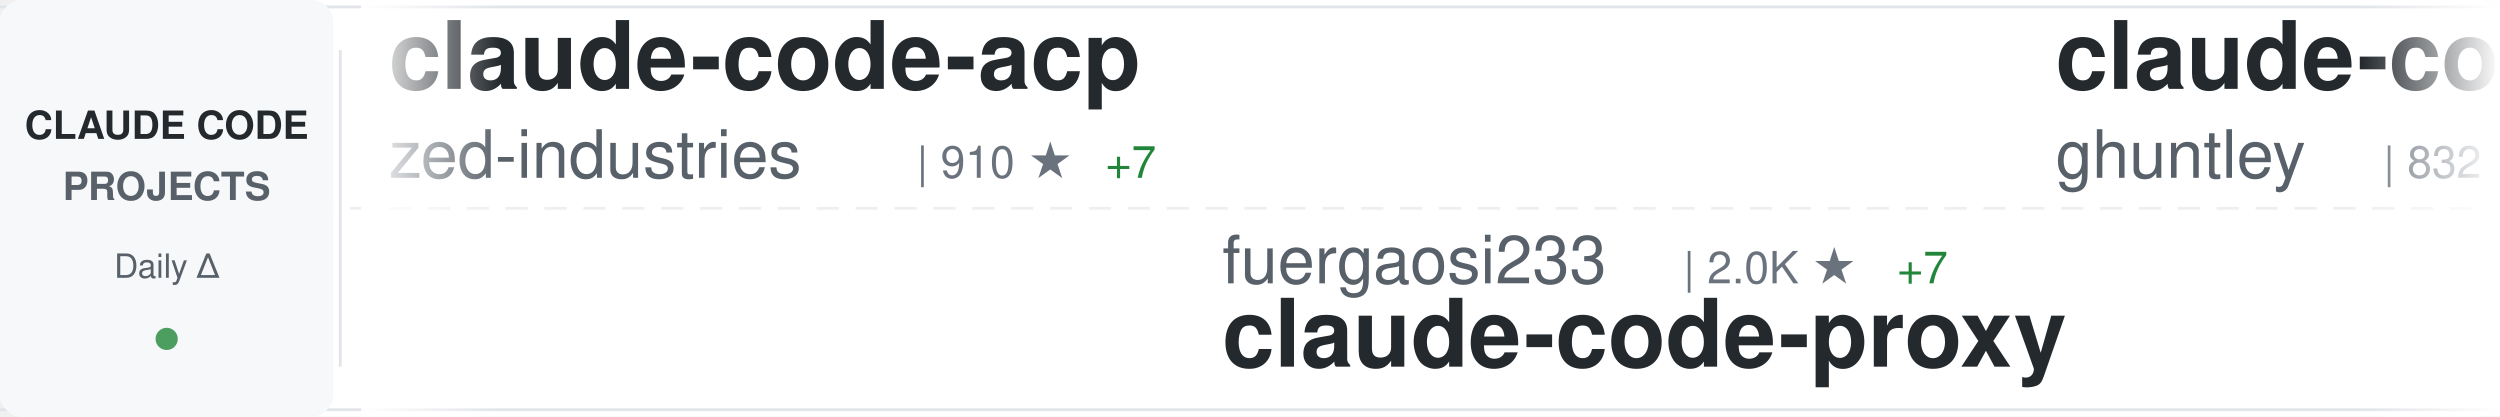
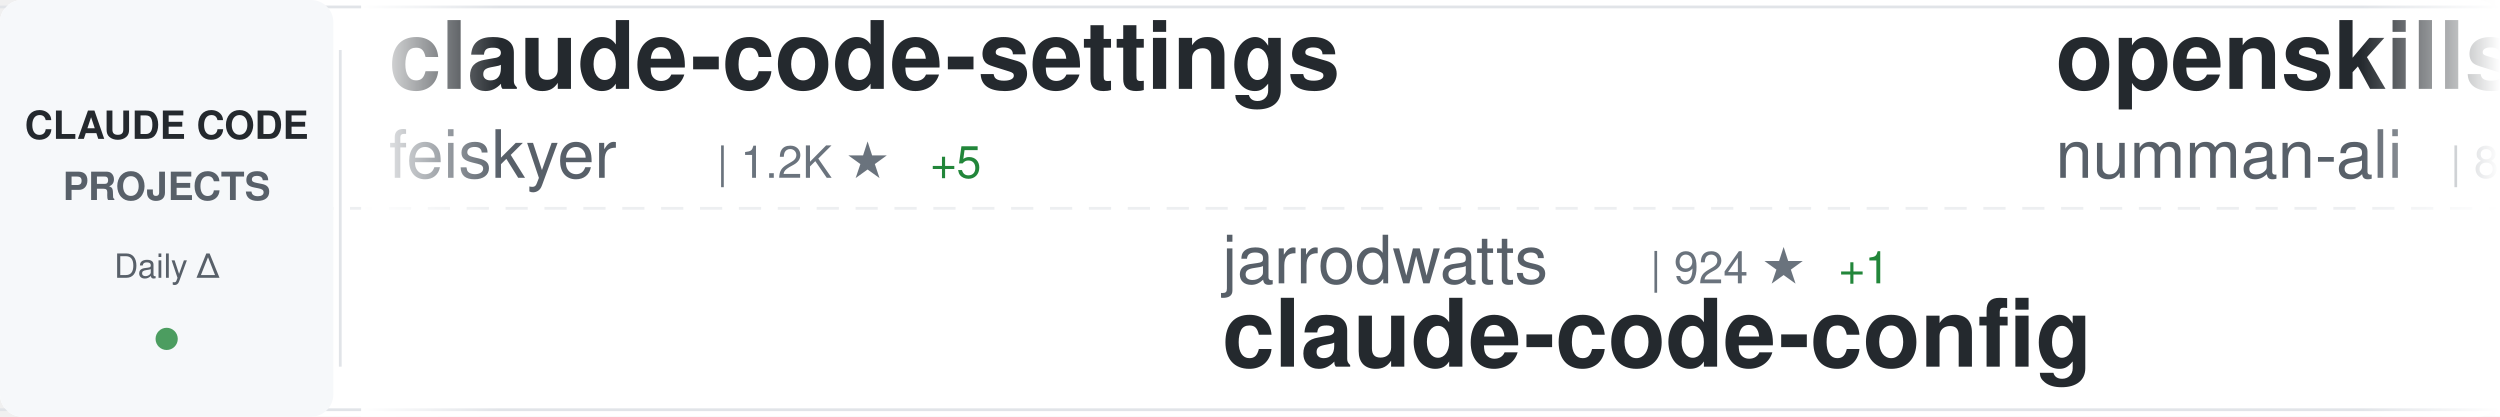
<svg xmlns="http://www.w3.org/2000/svg" width="900" height="150">
  <defs>
    <linearGradient id="awesomeLeftFade" x1="0%" y1="0%" x2="100%" y2="0%">
      <stop offset="0%" style="stop-color:#ffffff;stop-opacity:1" />
      <stop offset="100%" style="stop-color:#ffffff;stop-opacity:0" />
    </linearGradient>
    <linearGradient id="awesomeRightFade" x1="0%" y1="0%" x2="100%" y2="0%">
      <stop offset="0%" style="stop-color:#ffffff;stop-opacity:0" />
      <stop offset="100%" style="stop-color:#ffffff;stop-opacity:1" />
    </linearGradient>
  </defs>
  <rect width="900" height="150" fill="#ffffff" rx="8" />
  <rect x="0" y="2" width="900" height="1" fill="#e1e4e8" />
  <rect x="0" y="147" width="900" height="1" fill="#e1e4e8" />
  <line x1="0" y1="75" x2="900" y2="75" stroke="#e1e4e8" stroke-width="1" stroke-dasharray="8 6" opacity="0.6" />
  <rect x="0" y="0" width="120" height="150" fill="#f6f8fa" rx="8" />
  <text x="60" y="50" font-family="-apple-system, BlinkMacSystemFont, 'Segoe UI', Helvetica, Arial, sans-serif" font-size="14" font-weight="600" fill="#24292e" text-anchor="middle">CLAUDE CODE</text>
  <text x="60" y="72" font-family="-apple-system, BlinkMacSystemFont, 'Segoe UI', Helvetica, Arial, sans-serif" font-size="14" font-weight="600" fill="#586069" text-anchor="middle">PROJECTS</text>
  <text x="60" y="100" font-family="-apple-system, BlinkMacSystemFont, 'Segoe UI', Helvetica, Arial, sans-serif" font-size="12" font-weight="500" fill="#586069" text-anchor="middle">Daily Δ</text>
  <circle cx="60" cy="122" r="4" fill="#22863a" opacity="0.8" />
  <rect x="122" y="18" width="1" height="114" fill="#e1e4e8" />
  <clipPath id="awesomeTickerClip">
    <rect x="130" y="0" width="770" height="150" />
  </clipPath>
  <g clip-path="url(#awesomeTickerClip)">
    <g id="awesomeTickerItems">
      <animateTransform attributeName="transform" attributeType="XML" type="translate" from="0 0" to="-3000 0" dur="54s" repeatCount="indefinite" />
      <g transform="translate(0, 0)">
-         <text x="140" y="32" font-family="-apple-system, BlinkMacSystemFont, 'Segoe UI', Helvetica, Arial, sans-serif" font-size="34" font-weight="600" fill="#24292e">claude-code-acp</text>
-         <text x="140" y="64" font-family="-apple-system, BlinkMacSystemFont, 'Segoe UI', Helvetica, Arial, sans-serif" font-size="24" font-weight="400" fill="#586069">zed-industries</text>
-         <text x="330" y="64" font-family="-apple-system, BlinkMacSystemFont, 'Segoe UI', Helvetica, Arial, sans-serif" font-size="16" font-weight="500" fill="#6a737d">| 910 ★</text>
-         <text x="398" y="64" font-family="-apple-system, BlinkMacSystemFont, 'Segoe UI', Helvetica, Arial, sans-serif" font-size="16" font-weight="500" fill="#22863a"> +7</text>
-       </g>
-       <g transform="translate(300, 0)">
-         <text x="140" y="102" font-family="-apple-system, BlinkMacSystemFont, 'Segoe UI', Helvetica, Arial, sans-serif" font-size="24" font-weight="400" fill="#586069">fuergaosi233</text>
-         <text x="306" y="102" font-family="-apple-system, BlinkMacSystemFont, 'Segoe UI', Helvetica, Arial, sans-serif" font-size="16" font-weight="500" fill="#6a737d">| 2.0K ★</text>
-         <text x="383" y="102" font-family="-apple-system, BlinkMacSystemFont, 'Segoe UI', Helvetica, Arial, sans-serif" font-size="16" font-weight="500" fill="#22863a"> +7</text>
-         <text x="140" y="132" font-family="-apple-system, BlinkMacSystemFont, 'Segoe UI', Helvetica, Arial, sans-serif" font-size="34" font-weight="600" fill="#24292e">claude-code-proxy</text>
-       </g>
-       <g transform="translate(600, 0)">
-         <text x="140" y="32" font-family="-apple-system, BlinkMacSystemFont, 'Segoe UI', Helvetica, Arial, sans-serif" font-size="34" font-weight="600" fill="#24292e">claude-code-source-code-...</text>
-         <text x="140" y="64" font-family="-apple-system, BlinkMacSystemFont, 'Segoe UI', Helvetica, Arial, sans-serif" font-size="24" font-weight="400" fill="#586069">ghuntley</text>
-         <text x="258" y="64" font-family="-apple-system, BlinkMacSystemFont, 'Segoe UI', Helvetica, Arial, sans-serif" font-size="16" font-weight="500" fill="#6a737d">| 832 ★</text>
-         <text x="326" y="64" font-family="-apple-system, BlinkMacSystemFont, 'Segoe UI', Helvetica, Arial, sans-serif" font-size="16" font-weight="500" fill="#22863a"> +1</text>
-       </g>
-       <g transform="translate(900, 0)">
-         <text x="140" y="102" font-family="-apple-system, BlinkMacSystemFont, 'Segoe UI', Helvetica, Arial, sans-serif" font-size="24" font-weight="400" fill="#586069">simonw</text>
-         <text x="234" y="102" font-family="-apple-system, BlinkMacSystemFont, 'Segoe UI', Helvetica, Arial, sans-serif" font-size="16" font-weight="500" fill="#6a737d">| 983 ★</text>
-         <text x="302" y="102" font-family="-apple-system, BlinkMacSystemFont, 'Segoe UI', Helvetica, Arial, sans-serif" font-size="16" font-weight="500" fill="#22863a"> +3</text>
-         <text x="140" y="132" font-family="-apple-system, BlinkMacSystemFont, 'Segoe UI', Helvetica, Arial, sans-serif" font-size="34" font-weight="600" fill="#24292e">claude-code-transcripts</text>
-       </g>
-       <g transform="translate(1200, 0)">
        <text x="140" y="32" font-family="-apple-system, BlinkMacSystemFont, 'Segoe UI', Helvetica, Arial, sans-serif" font-size="34" font-weight="600" fill="#24292e">claude-code-settings</text>
        <text x="140" y="64" font-family="-apple-system, BlinkMacSystemFont, 'Segoe UI', Helvetica, Arial, sans-serif" font-size="24" font-weight="400" fill="#586069">feiskyer</text>
        <text x="258" y="64" font-family="-apple-system, BlinkMacSystemFont, 'Segoe UI', Helvetica, Arial, sans-serif" font-size="16" font-weight="500" fill="#6a737d">| 1.2K ★</text>
        <text x="335" y="64" font-family="-apple-system, BlinkMacSystemFont, 'Segoe UI', Helvetica, Arial, sans-serif" font-size="16" font-weight="500" fill="#22863a"> +5</text>
      </g>
+       <g transform="translate(300, 0)">
+         <text x="140" y="102" font-family="-apple-system, BlinkMacSystemFont, 'Segoe UI', Helvetica, Arial, sans-serif" font-size="24" font-weight="400" fill="#586069">jarrodwatts</text>
+         <text x="294" y="102" font-family="-apple-system, BlinkMacSystemFont, 'Segoe UI', Helvetica, Arial, sans-serif" font-size="16" font-weight="500" fill="#6a737d">| 924 ★</text>
+         <text x="362" y="102" font-family="-apple-system, BlinkMacSystemFont, 'Segoe UI', Helvetica, Arial, sans-serif" font-size="16" font-weight="500" fill="#22863a"> +1</text>
+         <text x="140" y="132" font-family="-apple-system, BlinkMacSystemFont, 'Segoe UI', Helvetica, Arial, sans-serif" font-size="34" font-weight="600" fill="#24292e">claude-code-config</text>
+       </g>
+       <g transform="translate(600, 0)">
+         <text x="140" y="32" font-family="-apple-system, BlinkMacSystemFont, 'Segoe UI', Helvetica, Arial, sans-serif" font-size="34" font-weight="600" fill="#24292e">openskills</text>
+         <text x="140" y="64" font-family="-apple-system, BlinkMacSystemFont, 'Segoe UI', Helvetica, Arial, sans-serif" font-size="24" font-weight="400" fill="#586069">numman-ali</text>
+         <text x="282" y="64" font-family="-apple-system, BlinkMacSystemFont, 'Segoe UI', Helvetica, Arial, sans-serif" font-size="16" font-weight="500" fill="#6a737d">| 8.1K ★</text>
+         <text x="359" y="64" font-family="-apple-system, BlinkMacSystemFont, 'Segoe UI', Helvetica, Arial, sans-serif" font-size="16" font-weight="500" fill="#22863a"> +58</text>
+       </g>
+       <g transform="translate(900, 0)">
+         <text x="140" y="102" font-family="-apple-system, BlinkMacSystemFont, 'Segoe UI', Helvetica, Arial, sans-serif" font-size="24" font-weight="400" fill="#586069">revfactory</text>
+         <text x="282" y="102" font-family="-apple-system, BlinkMacSystemFont, 'Segoe UI', Helvetica, Arial, sans-serif" font-size="16" font-weight="500" fill="#6a737d">| 754 ★</text>
+         <text x="350" y="102" font-family="-apple-system, BlinkMacSystemFont, 'Segoe UI', Helvetica, Arial, sans-serif" font-size="16" font-weight="500" fill="#22863a"> +1</text>
+         <text x="140" y="132" font-family="-apple-system, BlinkMacSystemFont, 'Segoe UI', Helvetica, Arial, sans-serif" font-size="34" font-weight="600" fill="#24292e">claude-code-mastering</text>
+       </g>
+       <g transform="translate(1200, 0)">
+         <text x="140" y="32" font-family="-apple-system, BlinkMacSystemFont, 'Segoe UI', Helvetica, Arial, sans-serif" font-size="34" font-weight="600" fill="#24292e">claude-code-proxy</text>
+         <text x="140" y="64" font-family="-apple-system, BlinkMacSystemFont, 'Segoe UI', Helvetica, Arial, sans-serif" font-size="24" font-weight="400" fill="#586069">1rgs</text>
+         <text x="210" y="64" font-family="-apple-system, BlinkMacSystemFont, 'Segoe UI', Helvetica, Arial, sans-serif" font-size="16" font-weight="500" fill="#6a737d">| 3.0K ★</text>
+         <text x="287" y="64" font-family="-apple-system, BlinkMacSystemFont, 'Segoe UI', Helvetica, Arial, sans-serif" font-size="16" font-weight="500" fill="#22863a"> +6</text>
+       </g>
      <g transform="translate(1500, 0)">
-         <text x="140" y="102" font-family="-apple-system, BlinkMacSystemFont, 'Segoe UI', Helvetica, Arial, sans-serif" font-size="24" font-weight="400" fill="#586069">d-kimuson</text>
-         <text x="270" y="102" font-family="-apple-system, BlinkMacSystemFont, 'Segoe UI', Helvetica, Arial, sans-serif" font-size="16" font-weight="500" fill="#6a737d">| 868 ★</text>
-         <text x="338" y="102" font-family="-apple-system, BlinkMacSystemFont, 'Segoe UI', Helvetica, Arial, sans-serif" font-size="16" font-weight="500" fill="#22863a"> +1</text>
-         <text x="140" y="132" font-family="-apple-system, BlinkMacSystemFont, 'Segoe UI', Helvetica, Arial, sans-serif" font-size="34" font-weight="600" fill="#24292e">claude-code-viewer</text>
+         <text x="140" y="102" font-family="-apple-system, BlinkMacSystemFont, 'Segoe UI', Helvetica, Arial, sans-serif" font-size="24" font-weight="400" fill="#586069">alirezarezvani</text>
+         <text x="330" y="102" font-family="-apple-system, BlinkMacSystemFont, 'Segoe UI', Helvetica, Arial, sans-serif" font-size="16" font-weight="500" fill="#6a737d">| 506 ★</text>
+         <text x="398" y="102" font-family="-apple-system, BlinkMacSystemFont, 'Segoe UI', Helvetica, Arial, sans-serif" font-size="16" font-weight="500" fill="#22863a"> +3</text>
+         <text x="140" y="132" font-family="-apple-system, BlinkMacSystemFont, 'Segoe UI', Helvetica, Arial, sans-serif" font-size="34" font-weight="600" fill="#24292e">claude-code-tresor</text>
      </g>
      <g transform="translate(1800, 0)">
-         <text x="140" y="32" font-family="-apple-system, BlinkMacSystemFont, 'Segoe UI', Helvetica, Arial, sans-serif" font-size="34" font-weight="600" fill="#24292e">Claude-Code</text>
-         <text x="140" y="64" font-family="-apple-system, BlinkMacSystemFont, 'Segoe UI', Helvetica, Arial, sans-serif" font-size="24" font-weight="400" fill="#586069">lyconear</text>
-         <text x="258" y="64" font-family="-apple-system, BlinkMacSystemFont, 'Segoe UI', Helvetica, Arial, sans-serif" font-size="16" font-weight="500" fill="#6a737d">| 4 ★</text>
+         <text x="140" y="32" font-family="-apple-system, BlinkMacSystemFont, 'Segoe UI', Helvetica, Arial, sans-serif" font-size="34" font-weight="600" fill="#24292e">cc</text>
+         <text x="140" y="64" font-family="-apple-system, BlinkMacSystemFont, 'Segoe UI', Helvetica, Arial, sans-serif" font-size="24" font-weight="400" fill="#586069">kn1026</text>
+         <text x="234" y="64" font-family="-apple-system, BlinkMacSystemFont, 'Segoe UI', Helvetica, Arial, sans-serif" font-size="16" font-weight="500" fill="#6a737d">| 704 ★</text>
+         <text x="302" y="64" font-family="-apple-system, BlinkMacSystemFont, 'Segoe UI', Helvetica, Arial, sans-serif" font-size="16" font-weight="500" fill="#22863a"> +1</text>
      </g>
      <g transform="translate(2100, 0)">
-         <text x="140" y="102" font-family="-apple-system, BlinkMacSystemFont, 'Segoe UI', Helvetica, Arial, sans-serif" font-size="24" font-weight="400" fill="#586069">opactorai</text>
-         <text x="270" y="102" font-family="-apple-system, BlinkMacSystemFont, 'Segoe UI', Helvetica, Arial, sans-serif" font-size="16" font-weight="500" fill="#6a737d">| 3.7K ★</text>
-         <text x="347" y="102" font-family="-apple-system, BlinkMacSystemFont, 'Segoe UI', Helvetica, Arial, sans-serif" font-size="16" font-weight="500" fill="#22863a"> +1</text>
-         <text x="140" y="132" font-family="-apple-system, BlinkMacSystemFont, 'Segoe UI', Helvetica, Arial, sans-serif" font-size="34" font-weight="600" fill="#24292e">Claudable</text>
+         <text x="140" y="102" font-family="-apple-system, BlinkMacSystemFont, 'Segoe UI', Helvetica, Arial, sans-serif" font-size="24" font-weight="400" fill="#586069">anthropics</text>
+         <text x="282" y="102" font-family="-apple-system, BlinkMacSystemFont, 'Segoe UI', Helvetica, Arial, sans-serif" font-size="16" font-weight="500" fill="#6a737d">| 1.4K ★</text>
+         <text x="359" y="102" font-family="-apple-system, BlinkMacSystemFont, 'Segoe UI', Helvetica, Arial, sans-serif" font-size="16" font-weight="500" fill="#22863a"> +9</text>
+         <text x="140" y="132" font-family="-apple-system, BlinkMacSystemFont, 'Segoe UI', Helvetica, Arial, sans-serif" font-size="34" font-weight="600" fill="#24292e">claude-agent-sdk-demos</text>
      </g>
      <g transform="translate(2400, 0)">
-         <text x="140" y="32" font-family="-apple-system, BlinkMacSystemFont, 'Segoe UI', Helvetica, Arial, sans-serif" font-size="34" font-weight="600" fill="#24292e">claude-code-chat</text>
-         <text x="140" y="64" font-family="-apple-system, BlinkMacSystemFont, 'Segoe UI', Helvetica, Arial, sans-serif" font-size="24" font-weight="400" fill="#586069">andrepimenta</text>
-         <text x="306" y="64" font-family="-apple-system, BlinkMacSystemFont, 'Segoe UI', Helvetica, Arial, sans-serif" font-size="16" font-weight="500" fill="#6a737d">| 990 ★</text>
-         <text x="374" y="64" font-family="-apple-system, BlinkMacSystemFont, 'Segoe UI', Helvetica, Arial, sans-serif" font-size="16" font-weight="500" fill="#22863a"> +2</text>
+         <text x="140" y="32" font-family="-apple-system, BlinkMacSystemFont, 'Segoe UI', Helvetica, Arial, sans-serif" font-size="34" font-weight="600" fill="#24292e">claude-code-showcase</text>
+         <text x="140" y="64" font-family="-apple-system, BlinkMacSystemFont, 'Segoe UI', Helvetica, Arial, sans-serif" font-size="24" font-weight="400" fill="#586069">ChrisWiles</text>
+         <text x="282" y="64" font-family="-apple-system, BlinkMacSystemFont, 'Segoe UI', Helvetica, Arial, sans-serif" font-size="16" font-weight="500" fill="#6a737d">| 5.3K ★</text>
+         <text x="359" y="64" font-family="-apple-system, BlinkMacSystemFont, 'Segoe UI', Helvetica, Arial, sans-serif" font-size="16" font-weight="500" fill="#22863a"> +8</text>
      </g>
      <g transform="translate(2700, 0)">
-         <text x="140" y="102" font-family="-apple-system, BlinkMacSystemFont, 'Segoe UI', Helvetica, Arial, sans-serif" font-size="24" font-weight="400" fill="#586069">farion1231</text>
-         <text x="282" y="102" font-family="-apple-system, BlinkMacSystemFont, 'Segoe UI', Helvetica, Arial, sans-serif" font-size="16" font-weight="500" fill="#6a737d">| 17.3K ★</text>
-         <text x="368" y="102" font-family="-apple-system, BlinkMacSystemFont, 'Segoe UI', Helvetica, Arial, sans-serif" font-size="16" font-weight="500" fill="#22863a"> +236</text>
-         <text x="140" y="132" font-family="-apple-system, BlinkMacSystemFont, 'Segoe UI', Helvetica, Arial, sans-serif" font-size="34" font-weight="600" fill="#24292e">cc-switch</text>
+         <text x="140" y="102" font-family="-apple-system, BlinkMacSystemFont, 'Segoe UI', Helvetica, Arial, sans-serif" font-size="24" font-weight="400" fill="#586069">Njengah</text>
+         <text x="246" y="102" font-family="-apple-system, BlinkMacSystemFont, 'Segoe UI', Helvetica, Arial, sans-serif" font-size="16" font-weight="500" fill="#6a737d">| 1.3K ★</text>
+         <text x="323" y="102" font-family="-apple-system, BlinkMacSystemFont, 'Segoe UI', Helvetica, Arial, sans-serif" font-size="16" font-weight="500" fill="#22863a"> +3</text>
+         <text x="140" y="132" font-family="-apple-system, BlinkMacSystemFont, 'Segoe UI', Helvetica, Arial, sans-serif" font-size="34" font-weight="600" fill="#24292e">claude-code-cheat-sheet</text>
      </g>
      <g transform="translate(3000, 0)">
-         <text x="140" y="32" font-family="-apple-system, BlinkMacSystemFont, 'Segoe UI', Helvetica, Arial, sans-serif" font-size="34" font-weight="600" fill="#24292e">claude-code-acp</text>
-         <text x="140" y="64" font-family="-apple-system, BlinkMacSystemFont, 'Segoe UI', Helvetica, Arial, sans-serif" font-size="24" font-weight="400" fill="#586069">zed-industries</text>
-         <text x="330" y="64" font-family="-apple-system, BlinkMacSystemFont, 'Segoe UI', Helvetica, Arial, sans-serif" font-size="16" font-weight="500" fill="#6a737d">| 910 ★</text>
-         <text x="398" y="64" font-family="-apple-system, BlinkMacSystemFont, 'Segoe UI', Helvetica, Arial, sans-serif" font-size="16" font-weight="500" fill="#22863a"> +7</text>
+         <text x="140" y="32" font-family="-apple-system, BlinkMacSystemFont, 'Segoe UI', Helvetica, Arial, sans-serif" font-size="34" font-weight="600" fill="#24292e">claude-code-settings</text>
+         <text x="140" y="64" font-family="-apple-system, BlinkMacSystemFont, 'Segoe UI', Helvetica, Arial, sans-serif" font-size="24" font-weight="400" fill="#586069">feiskyer</text>
+         <text x="258" y="64" font-family="-apple-system, BlinkMacSystemFont, 'Segoe UI', Helvetica, Arial, sans-serif" font-size="16" font-weight="500" fill="#6a737d">| 1.2K ★</text>
+         <text x="335" y="64" font-family="-apple-system, BlinkMacSystemFont, 'Segoe UI', Helvetica, Arial, sans-serif" font-size="16" font-weight="500" fill="#22863a"> +5</text>
      </g>
      <g transform="translate(3300, 0)">
-         <text x="140" y="102" font-family="-apple-system, BlinkMacSystemFont, 'Segoe UI', Helvetica, Arial, sans-serif" font-size="24" font-weight="400" fill="#586069">fuergaosi233</text>
-         <text x="306" y="102" font-family="-apple-system, BlinkMacSystemFont, 'Segoe UI', Helvetica, Arial, sans-serif" font-size="16" font-weight="500" fill="#6a737d">| 2.0K ★</text>
-         <text x="383" y="102" font-family="-apple-system, BlinkMacSystemFont, 'Segoe UI', Helvetica, Arial, sans-serif" font-size="16" font-weight="500" fill="#22863a"> +7</text>
-         <text x="140" y="132" font-family="-apple-system, BlinkMacSystemFont, 'Segoe UI', Helvetica, Arial, sans-serif" font-size="34" font-weight="600" fill="#24292e">claude-code-proxy</text>
+         <text x="140" y="102" font-family="-apple-system, BlinkMacSystemFont, 'Segoe UI', Helvetica, Arial, sans-serif" font-size="24" font-weight="400" fill="#586069">jarrodwatts</text>
+         <text x="294" y="102" font-family="-apple-system, BlinkMacSystemFont, 'Segoe UI', Helvetica, Arial, sans-serif" font-size="16" font-weight="500" fill="#6a737d">| 924 ★</text>
+         <text x="362" y="102" font-family="-apple-system, BlinkMacSystemFont, 'Segoe UI', Helvetica, Arial, sans-serif" font-size="16" font-weight="500" fill="#22863a"> +1</text>
+         <text x="140" y="132" font-family="-apple-system, BlinkMacSystemFont, 'Segoe UI', Helvetica, Arial, sans-serif" font-size="34" font-weight="600" fill="#24292e">claude-code-config</text>
      </g>
      <g transform="translate(3600, 0)">
-         <text x="140" y="32" font-family="-apple-system, BlinkMacSystemFont, 'Segoe UI', Helvetica, Arial, sans-serif" font-size="34" font-weight="600" fill="#24292e">claude-code-source-code-...</text>
-         <text x="140" y="64" font-family="-apple-system, BlinkMacSystemFont, 'Segoe UI', Helvetica, Arial, sans-serif" font-size="24" font-weight="400" fill="#586069">ghuntley</text>
-         <text x="258" y="64" font-family="-apple-system, BlinkMacSystemFont, 'Segoe UI', Helvetica, Arial, sans-serif" font-size="16" font-weight="500" fill="#6a737d">| 832 ★</text>
-         <text x="326" y="64" font-family="-apple-system, BlinkMacSystemFont, 'Segoe UI', Helvetica, Arial, sans-serif" font-size="16" font-weight="500" fill="#22863a"> +1</text>
+         <text x="140" y="32" font-family="-apple-system, BlinkMacSystemFont, 'Segoe UI', Helvetica, Arial, sans-serif" font-size="34" font-weight="600" fill="#24292e">openskills</text>
+         <text x="140" y="64" font-family="-apple-system, BlinkMacSystemFont, 'Segoe UI', Helvetica, Arial, sans-serif" font-size="24" font-weight="400" fill="#586069">numman-ali</text>
+         <text x="282" y="64" font-family="-apple-system, BlinkMacSystemFont, 'Segoe UI', Helvetica, Arial, sans-serif" font-size="16" font-weight="500" fill="#6a737d">| 8.1K ★</text>
+         <text x="359" y="64" font-family="-apple-system, BlinkMacSystemFont, 'Segoe UI', Helvetica, Arial, sans-serif" font-size="16" font-weight="500" fill="#22863a"> +58</text>
      </g>
      <g transform="translate(3900, 0)">
-         <text x="140" y="102" font-family="-apple-system, BlinkMacSystemFont, 'Segoe UI', Helvetica, Arial, sans-serif" font-size="24" font-weight="400" fill="#586069">simonw</text>
-         <text x="234" y="102" font-family="-apple-system, BlinkMacSystemFont, 'Segoe UI', Helvetica, Arial, sans-serif" font-size="16" font-weight="500" fill="#6a737d">| 983 ★</text>
-         <text x="302" y="102" font-family="-apple-system, BlinkMacSystemFont, 'Segoe UI', Helvetica, Arial, sans-serif" font-size="16" font-weight="500" fill="#22863a"> +3</text>
-         <text x="140" y="132" font-family="-apple-system, BlinkMacSystemFont, 'Segoe UI', Helvetica, Arial, sans-serif" font-size="34" font-weight="600" fill="#24292e">claude-code-transcripts</text>
+         <text x="140" y="102" font-family="-apple-system, BlinkMacSystemFont, 'Segoe UI', Helvetica, Arial, sans-serif" font-size="24" font-weight="400" fill="#586069">revfactory</text>
+         <text x="282" y="102" font-family="-apple-system, BlinkMacSystemFont, 'Segoe UI', Helvetica, Arial, sans-serif" font-size="16" font-weight="500" fill="#6a737d">| 754 ★</text>
+         <text x="350" y="102" font-family="-apple-system, BlinkMacSystemFont, 'Segoe UI', Helvetica, Arial, sans-serif" font-size="16" font-weight="500" fill="#22863a"> +1</text>
+         <text x="140" y="132" font-family="-apple-system, BlinkMacSystemFont, 'Segoe UI', Helvetica, Arial, sans-serif" font-size="34" font-weight="600" fill="#24292e">claude-code-mastering</text>
      </g>
    </g>
  </g>
  <rect x="130" y="0" width="50" height="150" fill="url(#awesomeLeftFade)" />
  <rect x="850" y="0" width="50" height="150" fill="url(#awesomeRightFade)" />
</svg>
